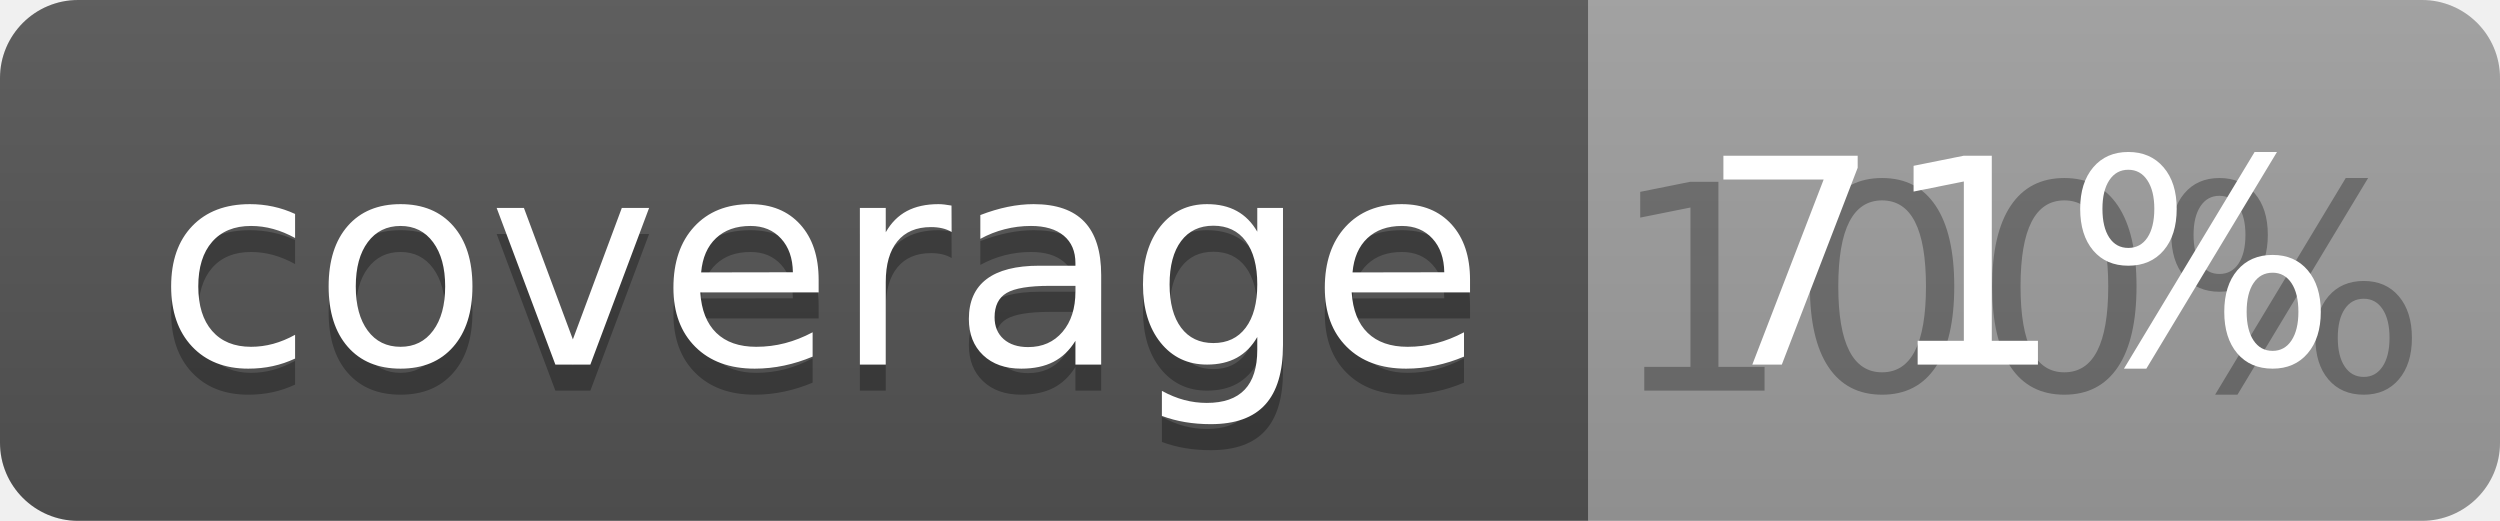
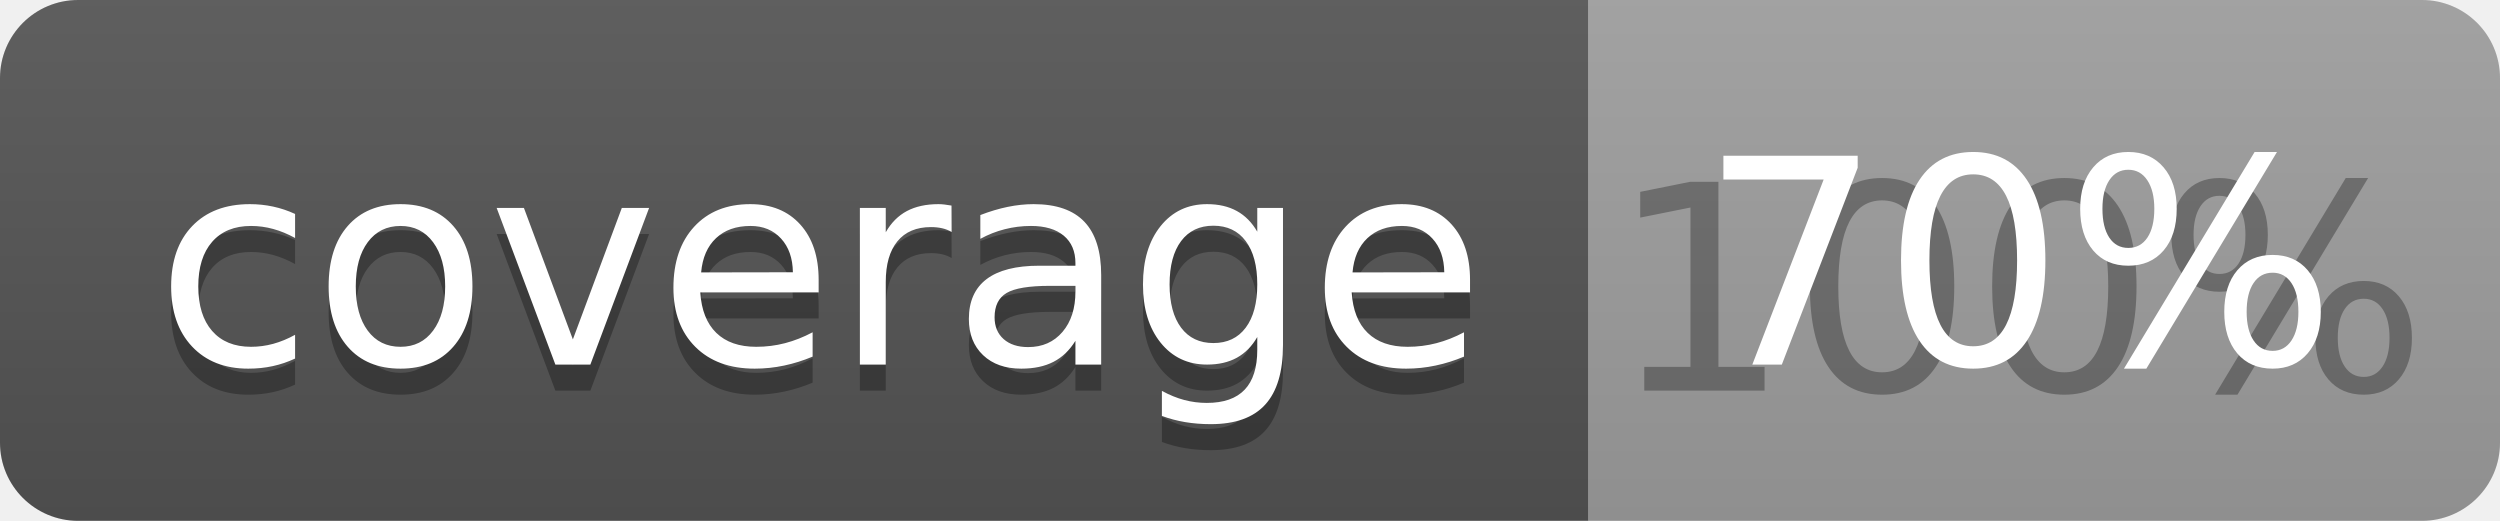
<svg xmlns="http://www.w3.org/2000/svg" width="96" height="20">
  <linearGradient id="b" x2="0" y2="100%">
    <stop offset="0" stop-color="#bbb" stop-opacity=".1" />
    <stop offset="1" stop-opacity=".1" />
  </linearGradient>
  <clipPath id="a">
    <rect width="96" height="20" rx="3" fill="#fff" />
  </clipPath>
  <g clip-path="url(#a)">
    <path fill="#555" d="M0 0h61v20H0z" />
    <path fill="#9F9F9F" d="M61 0h35v20H61z" />
    <path fill="url(#b)" d="M0 0h96v20H0z" />
  </g>
  <g fill="#fff" text-anchor="middle" font-family="DejaVu Sans,Verdana,Geneva,sans-serif" font-size="110">
    <text x="315" y="150" fill="#010101" fill-opacity=".3" transform="scale(.1)" textLength="510">coverage</text>
    <text x="315" y="140" transform="scale(.1)" textLength="510">coverage</text>
    <text x="775" y="150" fill="#010101" fill-opacity=".3" transform="scale(.1)" textLength="250">100%</text>
-     <text x="775" y="140" transform="scale(.1)" textLength="250">71%</text>
+     <text x="775" y="140" transform="scale(.1)" textLength="250">70%</text>
  </g>
</svg>
